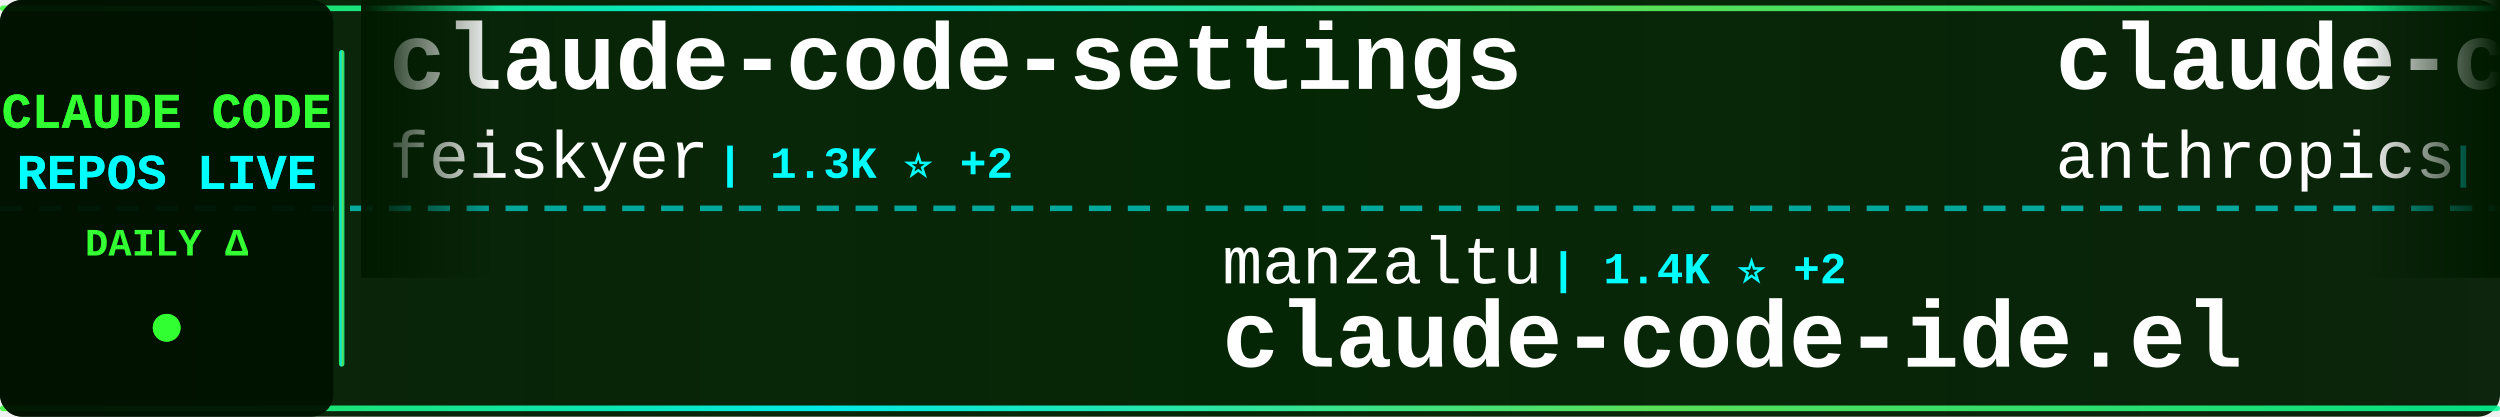
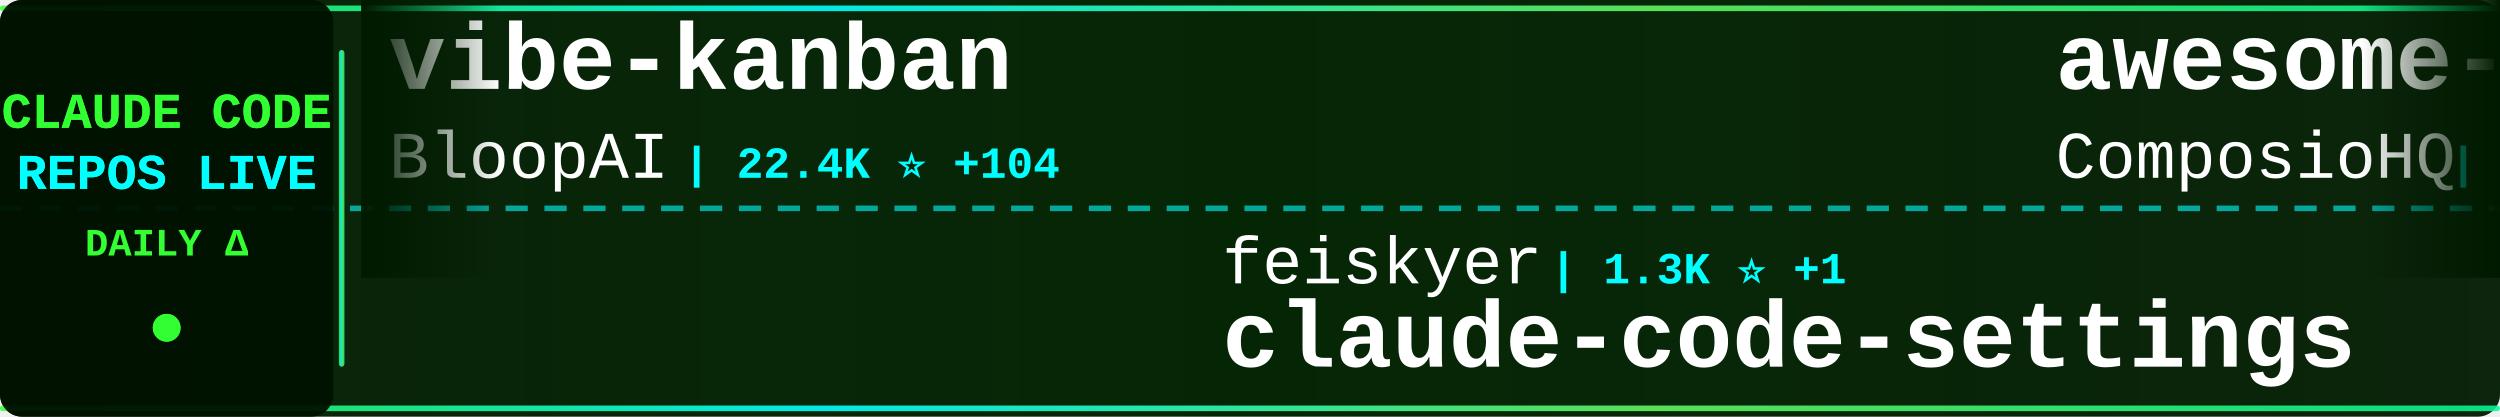
<svg xmlns="http://www.w3.org/2000/svg" width="900" height="150">
  <defs>
    <linearGradient id="tickerBg" x1="0%" y1="0%" x2="100%" y2="0%">
      <stop offset="0%" style="stop-color:#001a00;stop-opacity:0.95" />
      <stop offset="50%" style="stop-color:#002200;stop-opacity:0.98" />
      <stop offset="100%" style="stop-color:#001a00;stop-opacity:0.95" />
    </linearGradient>
    <linearGradient id="borderGrad" x1="0%" y1="0%" x2="100%" y2="0%">
      <stop offset="0%" style="stop-color:#33ff33;stop-opacity:0.85">
        <animate attributeName="stop-opacity" values="0.85;1;0.85" dur="2s" repeatCount="indefinite" />
      </stop>
      <stop offset="33%" style="stop-color:#00ffff;stop-opacity:0.9">
        <animate attributeName="stop-opacity" values="0.9;1;0.9" dur="2.2s" repeatCount="indefinite" />
      </stop>
      <stop offset="66%" style="stop-color:#66ff66;stop-opacity:0.85">
        <animate attributeName="stop-opacity" values="0.85;1;0.85" dur="1.8s" repeatCount="indefinite" />
      </stop>
      <stop offset="100%" style="stop-color:#00ff99;stop-opacity:0.85">
        <animate attributeName="stop-opacity" values="0.85;1;0.85" dur="2s" repeatCount="indefinite" />
      </stop>
    </linearGradient>
    <filter id="textGlow">
      <feGaussianBlur stdDeviation="0.1" result="coloredBlur" />
      <feMerge>
        <feMergeNode in="coloredBlur" />
        <feMergeNode in="SourceGraphic" />
      </feMerge>
    </filter>
    <filter id="metricGlow">
      <feGaussianBlur stdDeviation="0.2" result="coloredBlur" />
      <feMerge>
        <feMergeNode in="coloredBlur" />
        <feMergeNode in="SourceGraphic" />
      </feMerge>
    </filter>
    <linearGradient id="leftFade" x1="0%" y1="0%" x2="100%" y2="0%">
      <stop offset="0%" style="stop-color:#001a00;stop-opacity:1" />
      <stop offset="100%" style="stop-color:#001a00;stop-opacity:0" />
    </linearGradient>
    <linearGradient id="rightFade" x1="0%" y1="0%" x2="100%" y2="0%">
      <stop offset="0%" style="stop-color:#001a00;stop-opacity:0" />
      <stop offset="100%" style="stop-color:#001a00;stop-opacity:1" />
    </linearGradient>
  </defs>
  <rect width="900" height="150" fill="url(#tickerBg)" rx="8" />
  <rect x="0" y="2" width="900" height="2" fill="url(#borderGrad)" rx="1" />
  <rect x="0" y="146" width="900" height="2" fill="url(#borderGrad)" rx="1" />
  <line x1="0" y1="75" x2="900" y2="75" stroke="#00ffff" stroke-width="2" stroke-dasharray="8 6" opacity="0.6" />
  <rect x="0" y="0" width="120" height="150" fill="#001100" opacity="0.95" rx="8" />
  <text x="60" y="46" font-family="'Courier New', monospace" font-size="18" font-weight="bold" fill="#33ff33" text-anchor="middle" filter="url(#textGlow)">
    CLAUDE CODE
  </text>
  <text x="60" y="68" font-family="'Courier New', monospace" font-size="18" font-weight="bold" fill="#00ffff" text-anchor="middle" filter="url(#textGlow)">
    REPOS LIVE
  </text>
  <text x="60" y="92" font-family="'Courier New', monospace" font-size="14" font-weight="bold" fill="#33ff33" text-anchor="middle">
    DAILY Δ
  </text>
  <circle cx="60" cy="118" r="5" fill="#33ff33" filter="url(#metricGlow)">
    <animate attributeName="r" values="4;6;4" dur="1.5s" repeatCount="indefinite" />
    <animate attributeName="opacity" values="0.6;1;0.6" dur="1.5s" repeatCount="indefinite" />
  </circle>
  <rect x="122" y="18" width="2" height="114" fill="url(#borderGrad)" rx="1" />
  <clipPath id="tickerClip">
    <rect x="130" y="0" width="770" height="150" />
  </clipPath>
  <g clip-path="url(#tickerClip)">
    <g id="tickerItems">
      <animateTransform attributeName="transform" attributeType="XML" type="translate" from="0 0" to="-3000 0" dur="54s" repeatCount="indefinite" />
      <g transform="translate(0, 0)">
-         <text x="140" y="32" font-family="'Courier New', monospace" font-size="34" font-weight="bold" fill="#ffffff">claude-code-settings</text>
-         <text x="140" y="64" font-family="'Courier New', monospace" font-size="24" font-weight="normal" fill="#ffffff" opacity="1.0">feiskyer</text>
-         <text x="258" y="64" font-family="'Courier New', monospace" font-size="16" font-weight="bold" fill="#00ffff"> | 1.3K ⭐ +2</text>
+         <text x="140" y="32" font-family="'Courier New', monospace" font-size="34" font-weight="bold" fill="#ffffff">vibe-kanban</text>
+         <text x="140" y="64" font-family="'Courier New', monospace" font-size="24" font-weight="normal" fill="#ffffff" opacity="1.0">BloopAI</text>
+         <text x="246" y="64" font-family="'Courier New', monospace" font-size="16" font-weight="bold" fill="#00ffff"> | 22.4K ⭐ +104</text>
      </g>
      <g transform="translate(300, 0)">
-         <text x="140" y="102" font-family="'Courier New', monospace" font-size="24" font-weight="normal" fill="#ffffff" opacity="1.0">manzaltu</text>
-         <text x="258" y="102" font-family="'Courier New', monospace" font-size="16" font-weight="bold" fill="#00ffff"> | 1.4K ⭐ +2</text>
-         <text x="140" y="132" font-family="'Courier New', monospace" font-size="34" font-weight="bold" fill="#ffffff">claude-code-ide.el</text>
+         <text x="140" y="102" font-family="'Courier New', monospace" font-size="24" font-weight="normal" fill="#ffffff" opacity="1.0">feiskyer</text>
+         <text x="258" y="102" font-family="'Courier New', monospace" font-size="16" font-weight="bold" fill="#00ffff"> | 1.3K ⭐ +1</text>
+         <text x="140" y="132" font-family="'Courier New', monospace" font-size="34" font-weight="bold" fill="#ffffff">claude-code-settings</text>
      </g>
      <g transform="translate(600, 0)">
-         <text x="140" y="32" font-family="'Courier New', monospace" font-size="34" font-weight="bold" fill="#ffffff">claude-code-base-action</text>
-         <text x="140" y="64" font-family="'Courier New', monospace" font-size="24" font-weight="normal" fill="#ffffff" opacity="1.0">anthropics</text>
-         <text x="282" y="64" font-family="'Courier New', monospace" font-size="16" font-weight="bold" fill="#00ffff"> | 592 ⭐</text>
+         <text x="140" y="32" font-family="'Courier New', monospace" font-size="34" font-weight="bold" fill="#ffffff">awesome-claude-skills</text>
+         <text x="140" y="64" font-family="'Courier New', monospace" font-size="24" font-weight="normal" fill="#ffffff" opacity="1.0">ComposioHQ</text>
+         <text x="282" y="64" font-family="'Courier New', monospace" font-size="16" font-weight="bold" fill="#00ffff"> | 41.0K ⭐ +421</text>
      </g>
      <g transform="translate(900, 0)">
-         <text x="140" y="102" font-family="'Courier New', monospace" font-size="24" font-weight="normal" fill="#ffffff" opacity="1.0">https-deeplearning-ai</text>
-         <text x="414" y="102" font-family="'Courier New', monospace" font-size="16" font-weight="bold" fill="#00ffff"> | 439 ⭐</text>
-         <text x="140" y="132" font-family="'Courier New', monospace" font-size="34" font-weight="bold" fill="#ffffff">sc-claude-code-files</text>
+         <text x="140" y="102" font-family="'Courier New', monospace" font-size="24" font-weight="normal" fill="#ffffff" opacity="1.0">0xfurai</text>
+         <text x="246" y="102" font-family="'Courier New', monospace" font-size="16" font-weight="bold" fill="#00ffff"> | 748 ⭐ +5</text>
+         <text x="140" y="132" font-family="'Courier New', monospace" font-size="34" font-weight="bold" fill="#ffffff">claude-code-subagents</text>
      </g>
      <g transform="translate(1200, 0)">
-         <text x="140" y="32" font-family="'Courier New', monospace" font-size="34" font-weight="bold" fill="#ffffff">ralph</text>
-         <text x="140" y="64" font-family="'Courier New', monospace" font-size="24" font-weight="normal" fill="#ffffff" opacity="1.0">snarktank</text>
-         <text x="270" y="64" font-family="'Courier New', monospace" font-size="16" font-weight="bold" fill="#00ffff"> | 12.0K ⭐ +119</text>
+         <text x="140" y="32" font-family="'Courier New', monospace" font-size="34" font-weight="bold" fill="#ffffff">claude-code-security-rev...</text>
+         <text x="140" y="64" font-family="'Courier New', monospace" font-size="24" font-weight="normal" fill="#ffffff" opacity="1.0">anthropics</text>
+         <text x="282" y="64" font-family="'Courier New', monospace" font-size="16" font-weight="bold" fill="#00ffff"> | 3.6K ⭐ +27</text>
      </g>
      <g transform="translate(1500, 0)">
-         <text x="140" y="102" font-family="'Courier New', monospace" font-size="24" font-weight="normal" fill="#ffffff" opacity="1.0">ykdojo</text>
-         <text x="234" y="102" font-family="'Courier New', monospace" font-size="16" font-weight="bold" fill="#00ffff"> | 4.1K ⭐ +74</text>
-         <text x="140" y="132" font-family="'Courier New', monospace" font-size="34" font-weight="bold" fill="#ffffff">claude-code-tips</text>
+         <text x="140" y="102" font-family="'Courier New', monospace" font-size="24" font-weight="normal" fill="#ffffff" opacity="1.0">EnzeD</text>
+         <text x="222" y="102" font-family="'Courier New', monospace" font-size="16" font-weight="bold" fill="#00ffff"> | 4.0K ⭐ +2</text>
+         <text x="140" y="132" font-family="'Courier New', monospace" font-size="34" font-weight="bold" fill="#ffffff">vibe-coding</text>
      </g>
      <g transform="translate(1800, 0)">
-         <text x="140" y="32" font-family="'Courier New', monospace" font-size="34" font-weight="bold" fill="#ffffff">claude-code-proxy</text>
-         <text x="140" y="64" font-family="'Courier New', monospace" font-size="24" font-weight="normal" fill="#ffffff" opacity="1.0">1rgs</text>
-         <text x="210" y="64" font-family="'Courier New', monospace" font-size="16" font-weight="bold" fill="#00ffff"> | 3.1K ⭐ +10</text>
+         <text x="140" y="32" font-family="'Courier New', monospace" font-size="34" font-weight="bold" fill="#ffffff">claude-code-cookbook</text>
+         <text x="140" y="64" font-family="'Courier New', monospace" font-size="24" font-weight="normal" fill="#ffffff" opacity="1.0">wasabeef</text>
+         <text x="258" y="64" font-family="'Courier New', monospace" font-size="16" font-weight="bold" fill="#00ffff"> | 1.0K ⭐</text>
      </g>
      <g transform="translate(2100, 0)">
-         <text x="140" y="102" font-family="'Courier New', monospace" font-size="24" font-weight="normal" fill="#ffffff" opacity="1.0">EnzeD</text>
-         <text x="222" y="102" font-family="'Courier New', monospace" font-size="16" font-weight="bold" fill="#00ffff"> | 4.0K ⭐ +5</text>
-         <text x="140" y="132" font-family="'Courier New', monospace" font-size="34" font-weight="bold" fill="#ffffff">vibe-coding</text>
+         <text x="140" y="102" font-family="'Courier New', monospace" font-size="24" font-weight="normal" fill="#ffffff" opacity="1.0">anthropics</text>
+         <text x="282" y="102" font-family="'Courier New', monospace" font-size="16" font-weight="bold" fill="#00ffff"> | 74.1K ⭐ +575</text>
+         <text x="140" y="132" font-family="'Courier New', monospace" font-size="34" font-weight="bold" fill="#ffffff">claude-code</text>
      </g>
      <g transform="translate(2400, 0)">
-         <text x="140" y="32" font-family="'Courier New', monospace" font-size="34" font-weight="bold" fill="#ffffff">claude-code-plugins-plus...</text>
-         <text x="140" y="64" font-family="'Courier New', monospace" font-size="24" font-weight="normal" fill="#ffffff" opacity="1.0">jeremylongshore</text>
-         <text x="342" y="64" font-family="'Courier New', monospace" font-size="16" font-weight="bold" fill="#00ffff"> | 1.5K ⭐ +12</text>
+         <text x="140" y="32" font-family="'Courier New', monospace" font-size="34" font-weight="bold" fill="#ffffff">edmunds-claude-code</text>
+         <text x="140" y="64" font-family="'Courier New', monospace" font-size="24" font-weight="normal" fill="#ffffff" opacity="1.0">edmund-io</text>
+         <text x="270" y="64" font-family="'Courier New', monospace" font-size="16" font-weight="bold" fill="#00ffff"> | 1.3K ⭐ +5</text>
      </g>
      <g transform="translate(2700, 0)">
-         <text x="140" y="102" font-family="'Courier New', monospace" font-size="24" font-weight="normal" fill="#ffffff" opacity="1.0">0xfurai</text>
-         <text x="246" y="102" font-family="'Courier New', monospace" font-size="16" font-weight="bold" fill="#00ffff"> | 748 ⭐ +7</text>
-         <text x="140" y="132" font-family="'Courier New', monospace" font-size="34" font-weight="bold" fill="#ffffff">claude-code-subagents</text>
+         <text x="140" y="102" font-family="'Courier New', monospace" font-size="24" font-weight="normal" fill="#ffffff" opacity="1.0">VoltAgent</text>
+         <text x="270" y="102" font-family="'Courier New', monospace" font-size="16" font-weight="bold" fill="#00ffff"> | 12.6K ⭐ +148</text>
+         <text x="140" y="132" font-family="'Courier New', monospace" font-size="34" font-weight="bold" fill="#ffffff">awesome-claude-code-suba...</text>
      </g>
      <g transform="translate(3000, 0)">
-         <text x="140" y="32" font-family="'Courier New', monospace" font-size="34" font-weight="bold" fill="#ffffff">claude-code-settings</text>
-         <text x="140" y="64" font-family="'Courier New', monospace" font-size="24" font-weight="normal" fill="#ffffff" opacity="1.0">feiskyer</text>
-         <text x="258" y="64" font-family="'Courier New', monospace" font-size="16" font-weight="bold" fill="#00ffff"> | 1.3K ⭐ +2</text>
+         <text x="140" y="32" font-family="'Courier New', monospace" font-size="34" font-weight="bold" fill="#ffffff">vibe-kanban</text>
+         <text x="140" y="64" font-family="'Courier New', monospace" font-size="24" font-weight="normal" fill="#ffffff" opacity="1.0">BloopAI</text>
+         <text x="246" y="64" font-family="'Courier New', monospace" font-size="16" font-weight="bold" fill="#00ffff"> | 22.4K ⭐ +104</text>
      </g>
      <g transform="translate(3300, 0)">
-         <text x="140" y="102" font-family="'Courier New', monospace" font-size="24" font-weight="normal" fill="#ffffff" opacity="1.0">manzaltu</text>
-         <text x="258" y="102" font-family="'Courier New', monospace" font-size="16" font-weight="bold" fill="#00ffff"> | 1.4K ⭐ +2</text>
-         <text x="140" y="132" font-family="'Courier New', monospace" font-size="34" font-weight="bold" fill="#ffffff">claude-code-ide.el</text>
+         <text x="140" y="102" font-family="'Courier New', monospace" font-size="24" font-weight="normal" fill="#ffffff" opacity="1.0">feiskyer</text>
+         <text x="258" y="102" font-family="'Courier New', monospace" font-size="16" font-weight="bold" fill="#00ffff"> | 1.3K ⭐ +1</text>
+         <text x="140" y="132" font-family="'Courier New', monospace" font-size="34" font-weight="bold" fill="#ffffff">claude-code-settings</text>
      </g>
      <g transform="translate(3600, 0)">
-         <text x="140" y="32" font-family="'Courier New', monospace" font-size="34" font-weight="bold" fill="#ffffff">claude-code-base-action</text>
-         <text x="140" y="64" font-family="'Courier New', monospace" font-size="24" font-weight="normal" fill="#ffffff" opacity="1.0">anthropics</text>
-         <text x="282" y="64" font-family="'Courier New', monospace" font-size="16" font-weight="bold" fill="#00ffff"> | 592 ⭐</text>
+         <text x="140" y="32" font-family="'Courier New', monospace" font-size="34" font-weight="bold" fill="#ffffff">awesome-claude-skills</text>
+         <text x="140" y="64" font-family="'Courier New', monospace" font-size="24" font-weight="normal" fill="#ffffff" opacity="1.0">ComposioHQ</text>
+         <text x="282" y="64" font-family="'Courier New', monospace" font-size="16" font-weight="bold" fill="#00ffff"> | 41.0K ⭐ +421</text>
      </g>
      <g transform="translate(3900, 0)">
-         <text x="140" y="102" font-family="'Courier New', monospace" font-size="24" font-weight="normal" fill="#ffffff" opacity="1.0">https-deeplearning-ai</text>
-         <text x="414" y="102" font-family="'Courier New', monospace" font-size="16" font-weight="bold" fill="#00ffff"> | 439 ⭐</text>
-         <text x="140" y="132" font-family="'Courier New', monospace" font-size="34" font-weight="bold" fill="#ffffff">sc-claude-code-files</text>
+         <text x="140" y="102" font-family="'Courier New', monospace" font-size="24" font-weight="normal" fill="#ffffff" opacity="1.0">0xfurai</text>
+         <text x="246" y="102" font-family="'Courier New', monospace" font-size="16" font-weight="bold" fill="#00ffff"> | 748 ⭐ +5</text>
+         <text x="140" y="132" font-family="'Courier New', monospace" font-size="34" font-weight="bold" fill="#ffffff">claude-code-subagents</text>
      </g>
    </g>
  </g>
  <rect x="130" y="0" width="50" height="100" fill="url(#leftFade)" />
  <rect x="850" y="0" width="50" height="100" fill="url(#rightFade)" />
</svg>
